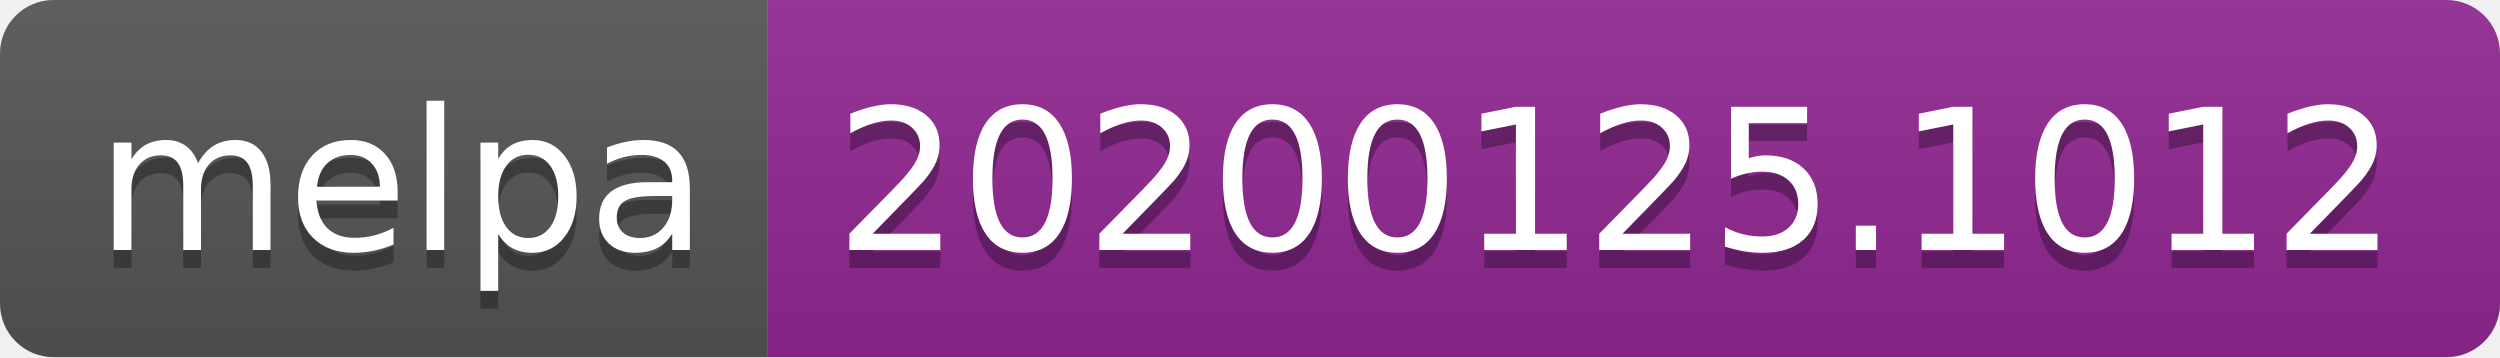
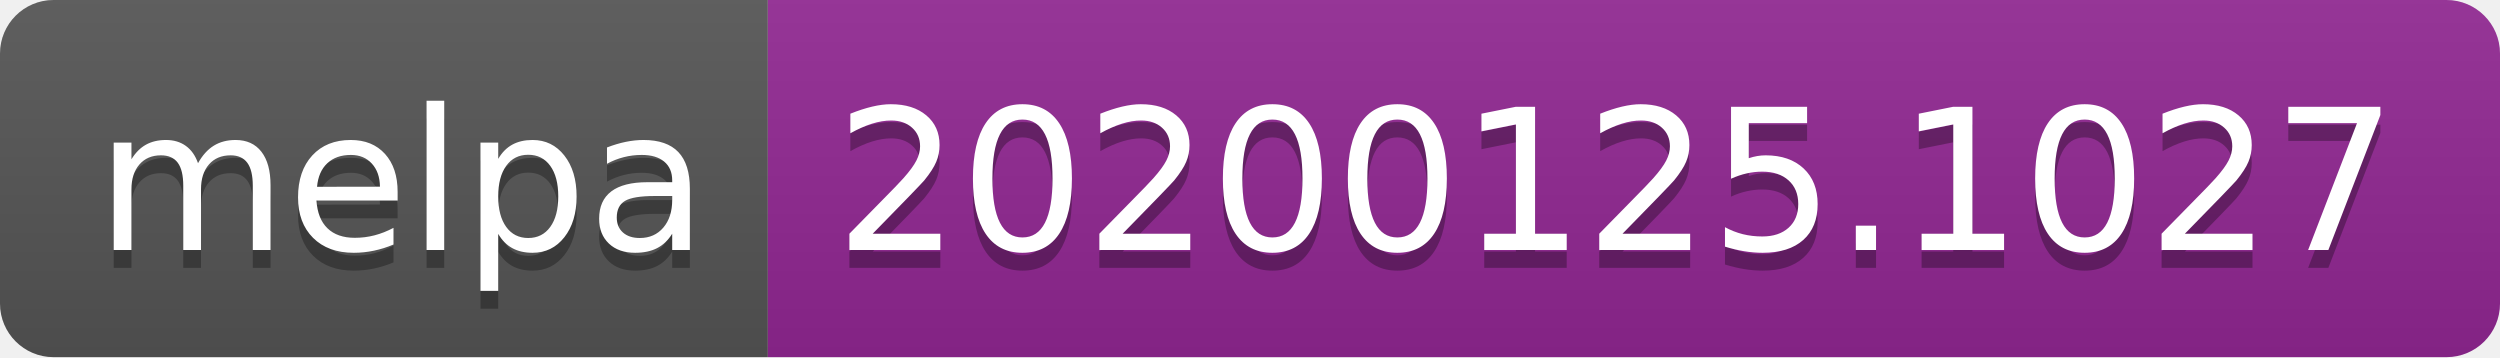
<svg xmlns="http://www.w3.org/2000/svg" width="140" height="20">
  <linearGradient id="b" x2="0" y2="100%">
    <stop offset="0" stop-color="#bbb" stop-opacity=".1" />
    <stop offset="1" stop-opacity=".1" />
  </linearGradient>
  <clipPath id="a">
    <rect width="140" height="20" rx="3" fill="#fff" />
  </clipPath>
  <g clip-path="url(#a)">
    <path fill="#555" d="M0 0h43v20H0z" />
    <path fill="#922793" d="M43 0h97v20H43z" />
    <path fill="url(#b)" d="M0 0h140v20H0z" />
  </g>
  <g fill="#fff" text-anchor="middle" font-family="DejaVu Sans,Verdana,Geneva,sans-serif" font-size="110">
    <text x="225" y="150" fill="#010101" fill-opacity=".3" transform="scale(.1)" textLength="330">melpa</text>
    <text x="225" y="140" transform="scale(.1)" textLength="330">melpa</text>
-     <text x="905" y="150" fill="#010101" fill-opacity=".3" transform="scale(.1)" textLength="870">20200125.1012</text>
-     <text x="905" y="140" transform="scale(.1)" textLength="870">20200125.1012</text>
+     <text x="905" y="150" fill="#010101" fill-opacity=".3" transform="scale(.1)" textLength="870">20200125.1027</text>
+     <text x="905" y="140" transform="scale(.1)" textLength="870">20200125.1027</text>
  </g>
</svg>
